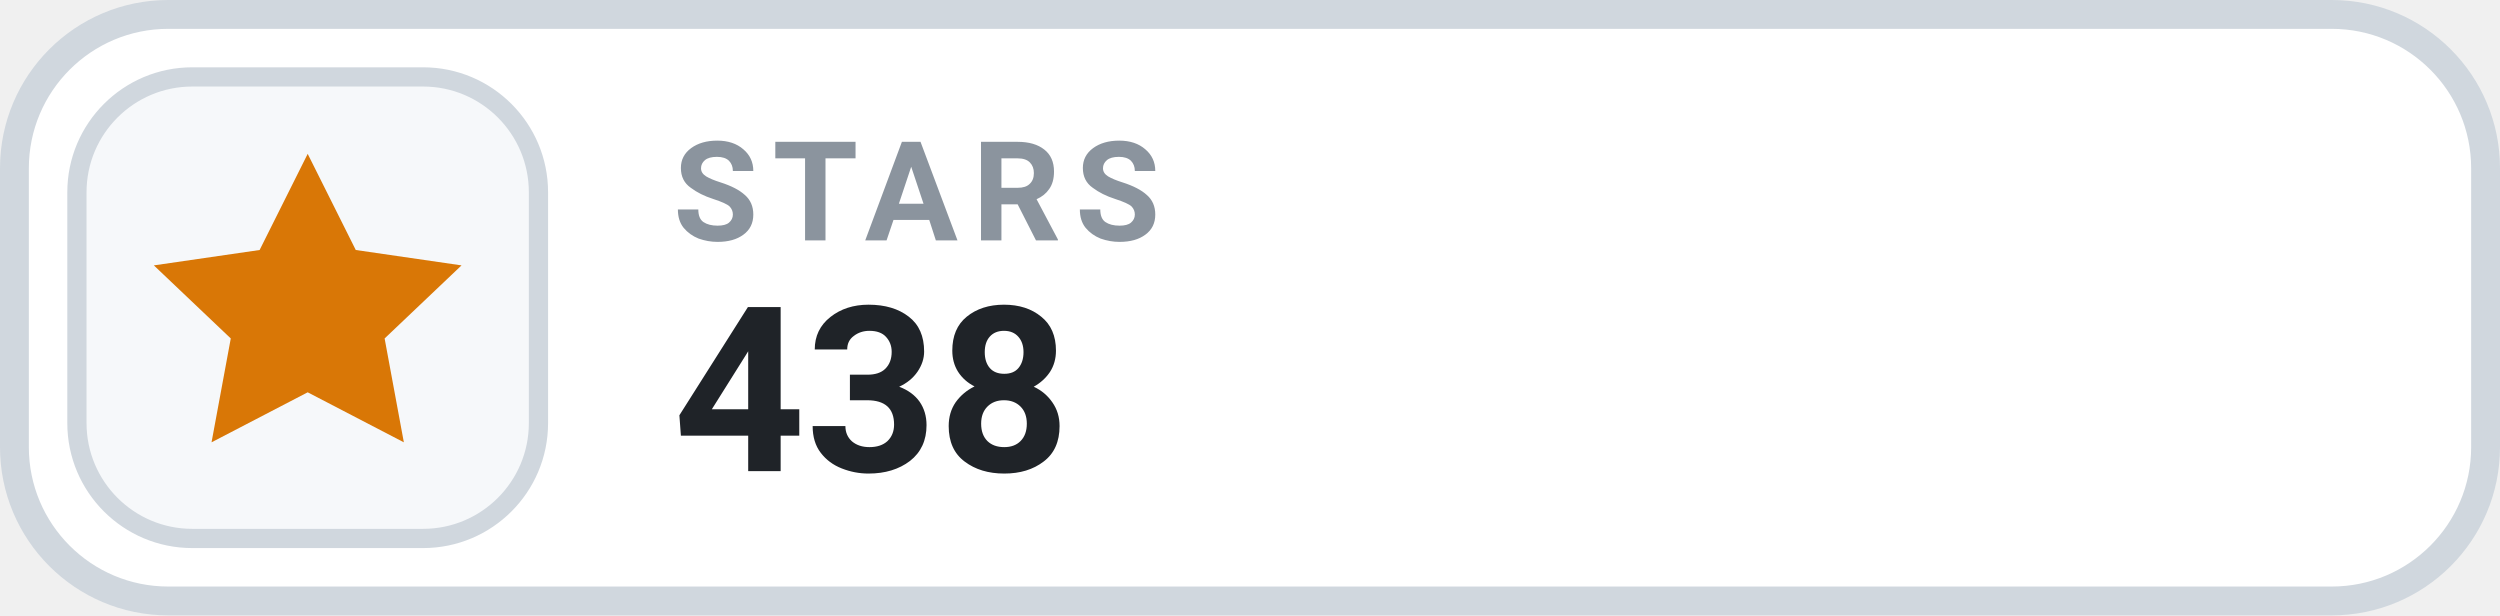
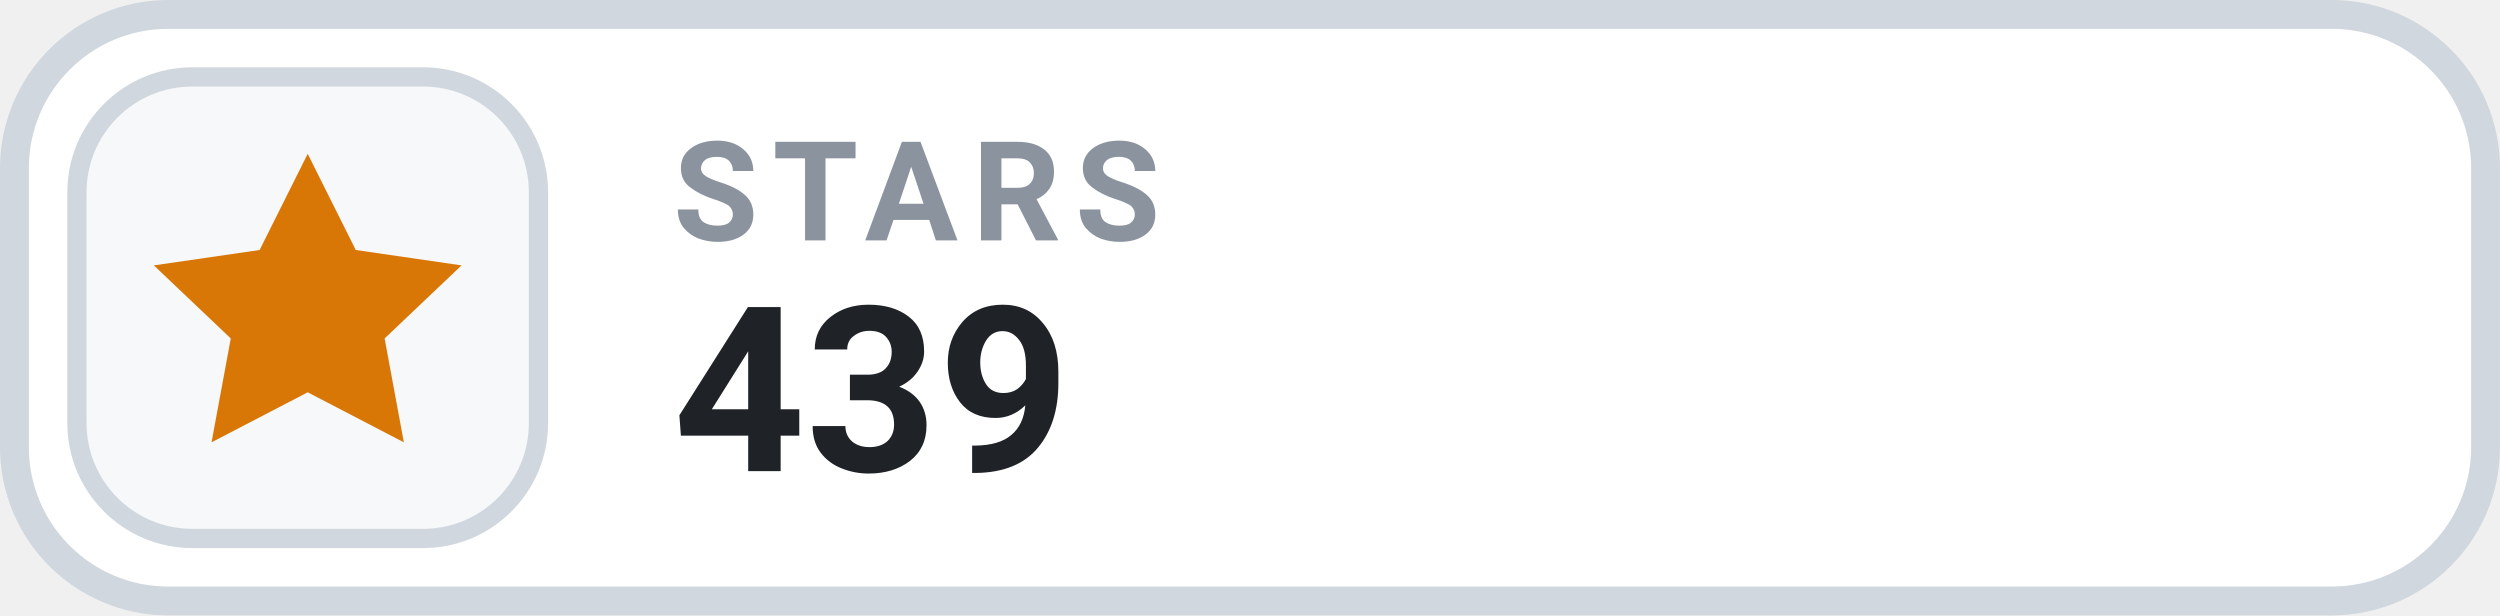
- <svg xmlns="http://www.w3.org/2000/svg" width="130" height="32" viewBox="0 0 130 32" role="img" aria-label="STARS 438">
+ <svg xmlns="http://www.w3.org/2000/svg" width="130" height="32" viewBox="0 0 130 32" role="img" aria-label="STARS 439">
  <rect x=".75" y=".75" width="128.5" height="30.5" rx="8" fill="#FFFFFF" stroke="#D0D7DE" stroke-width="1.5" />
  <rect x="4" y="4" width="24" height="24" rx="6" fill="#F6F8FA" stroke="#D0D7DE" stroke-width="1" />
  <g transform="translate(16 16)" style="color:#D97706;">
    <path d="M0 -8 l2.5 5 5.5 .8 -4 3.8 1 5.4 -5 -2.6 -5 2.6 1 -5.4 -4 -3.8 5.5 -.8 Z" fill="currentColor" />
  </g>
  <text x="35" y="12.5" fill="#8B949E" font-family="-apple-system,BlinkMacSystemFont,'Segoe UI',Roboto,Helvetica,Arial,sans-serif" font-size="7.2" font-weight="700" letter-spacing=".75">STARS</text>
-   <text x="35" y="24.5" fill="#1F2328" font-family="-apple-system,BlinkMacSystemFont,'Segoe UI',Roboto,Helvetica,Arial,sans-serif" font-size="12" font-weight="700">438</text>
+   <text x="35" y="24.5" fill="#1F2328" font-family="-apple-system,BlinkMacSystemFont,'Segoe UI',Roboto,Helvetica,Arial,sans-serif" font-size="12" font-weight="700">439</text>
</svg>
